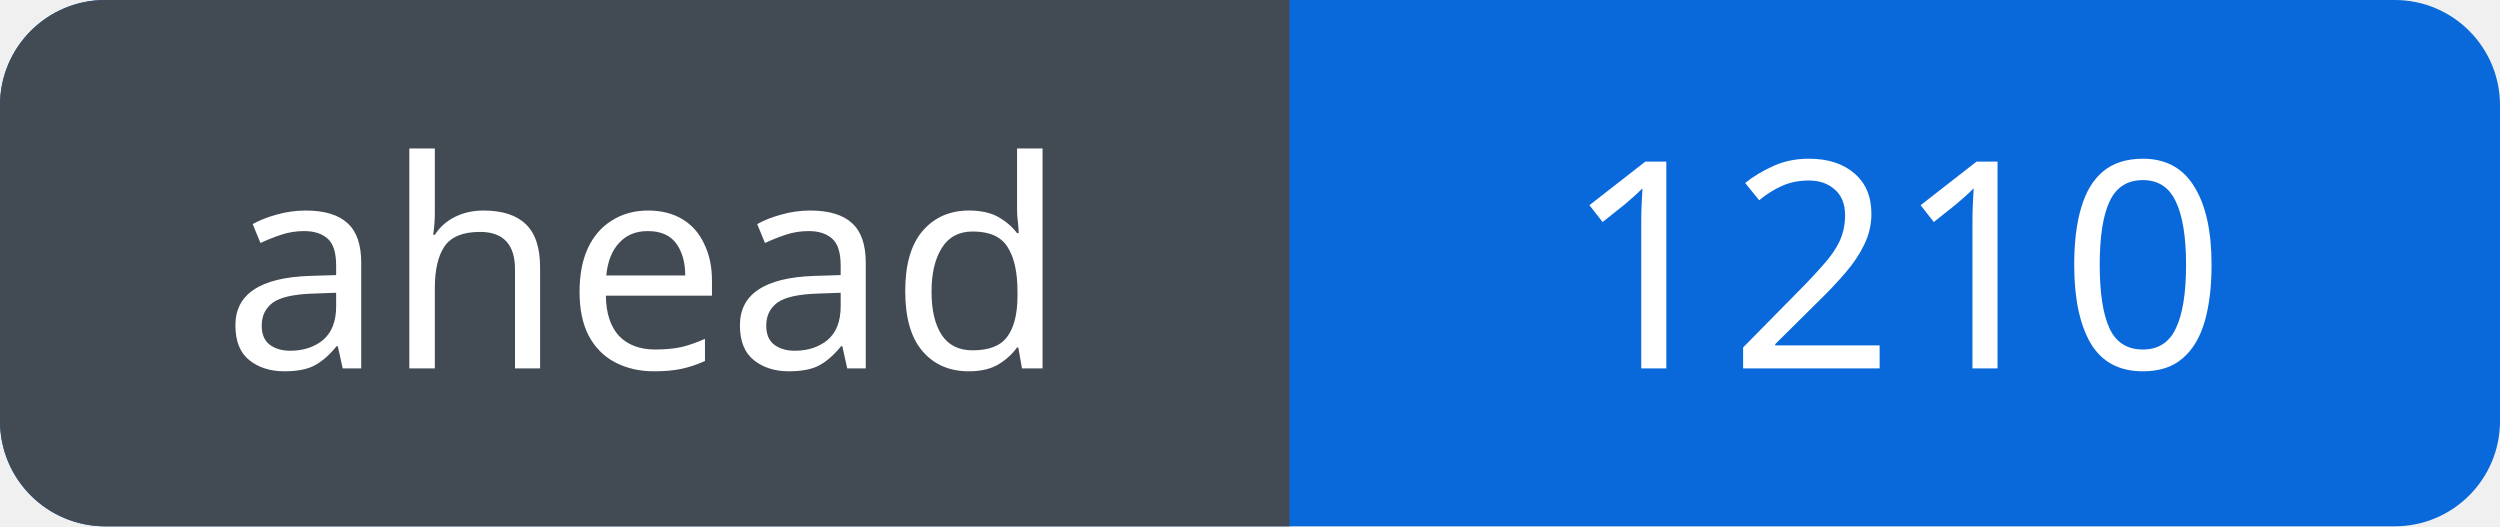
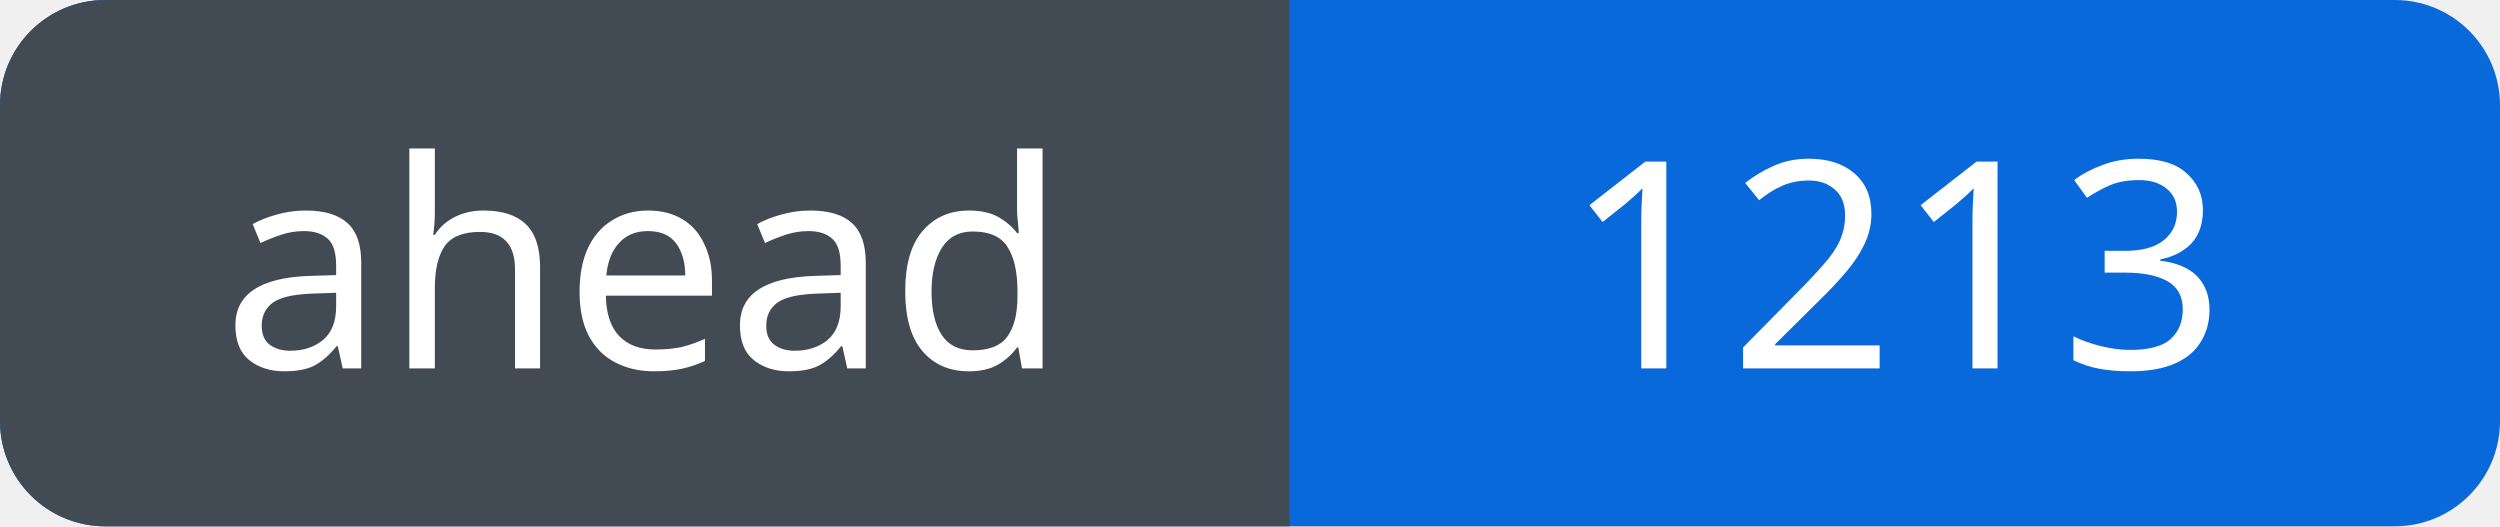
<svg xmlns="http://www.w3.org/2000/svg" width="95" height="20" viewBox="0 0 95 20" role="img" aria-labelledby="title">
  <defs>
    <clipPath id="badge">
      <rect width="95" height="20" rx="4" />
    </clipPath>
  </defs>
  <g clip-path="url(#badge)">
    <rect width="95" height="20" fill="#0969da" />
    <rect width="49" height="20" fill="#424a53" />
  </g>
  <g fill="#fff" font-family="Verdana, sans-serif" font-size="11" text-anchor="middle">
    <text x="24.5" y="14">ahead</text>
-     <text x="72.0" y="14">1210</text>
+     <text x="72.0" y="14">1213</text>
  </g>
</svg>
